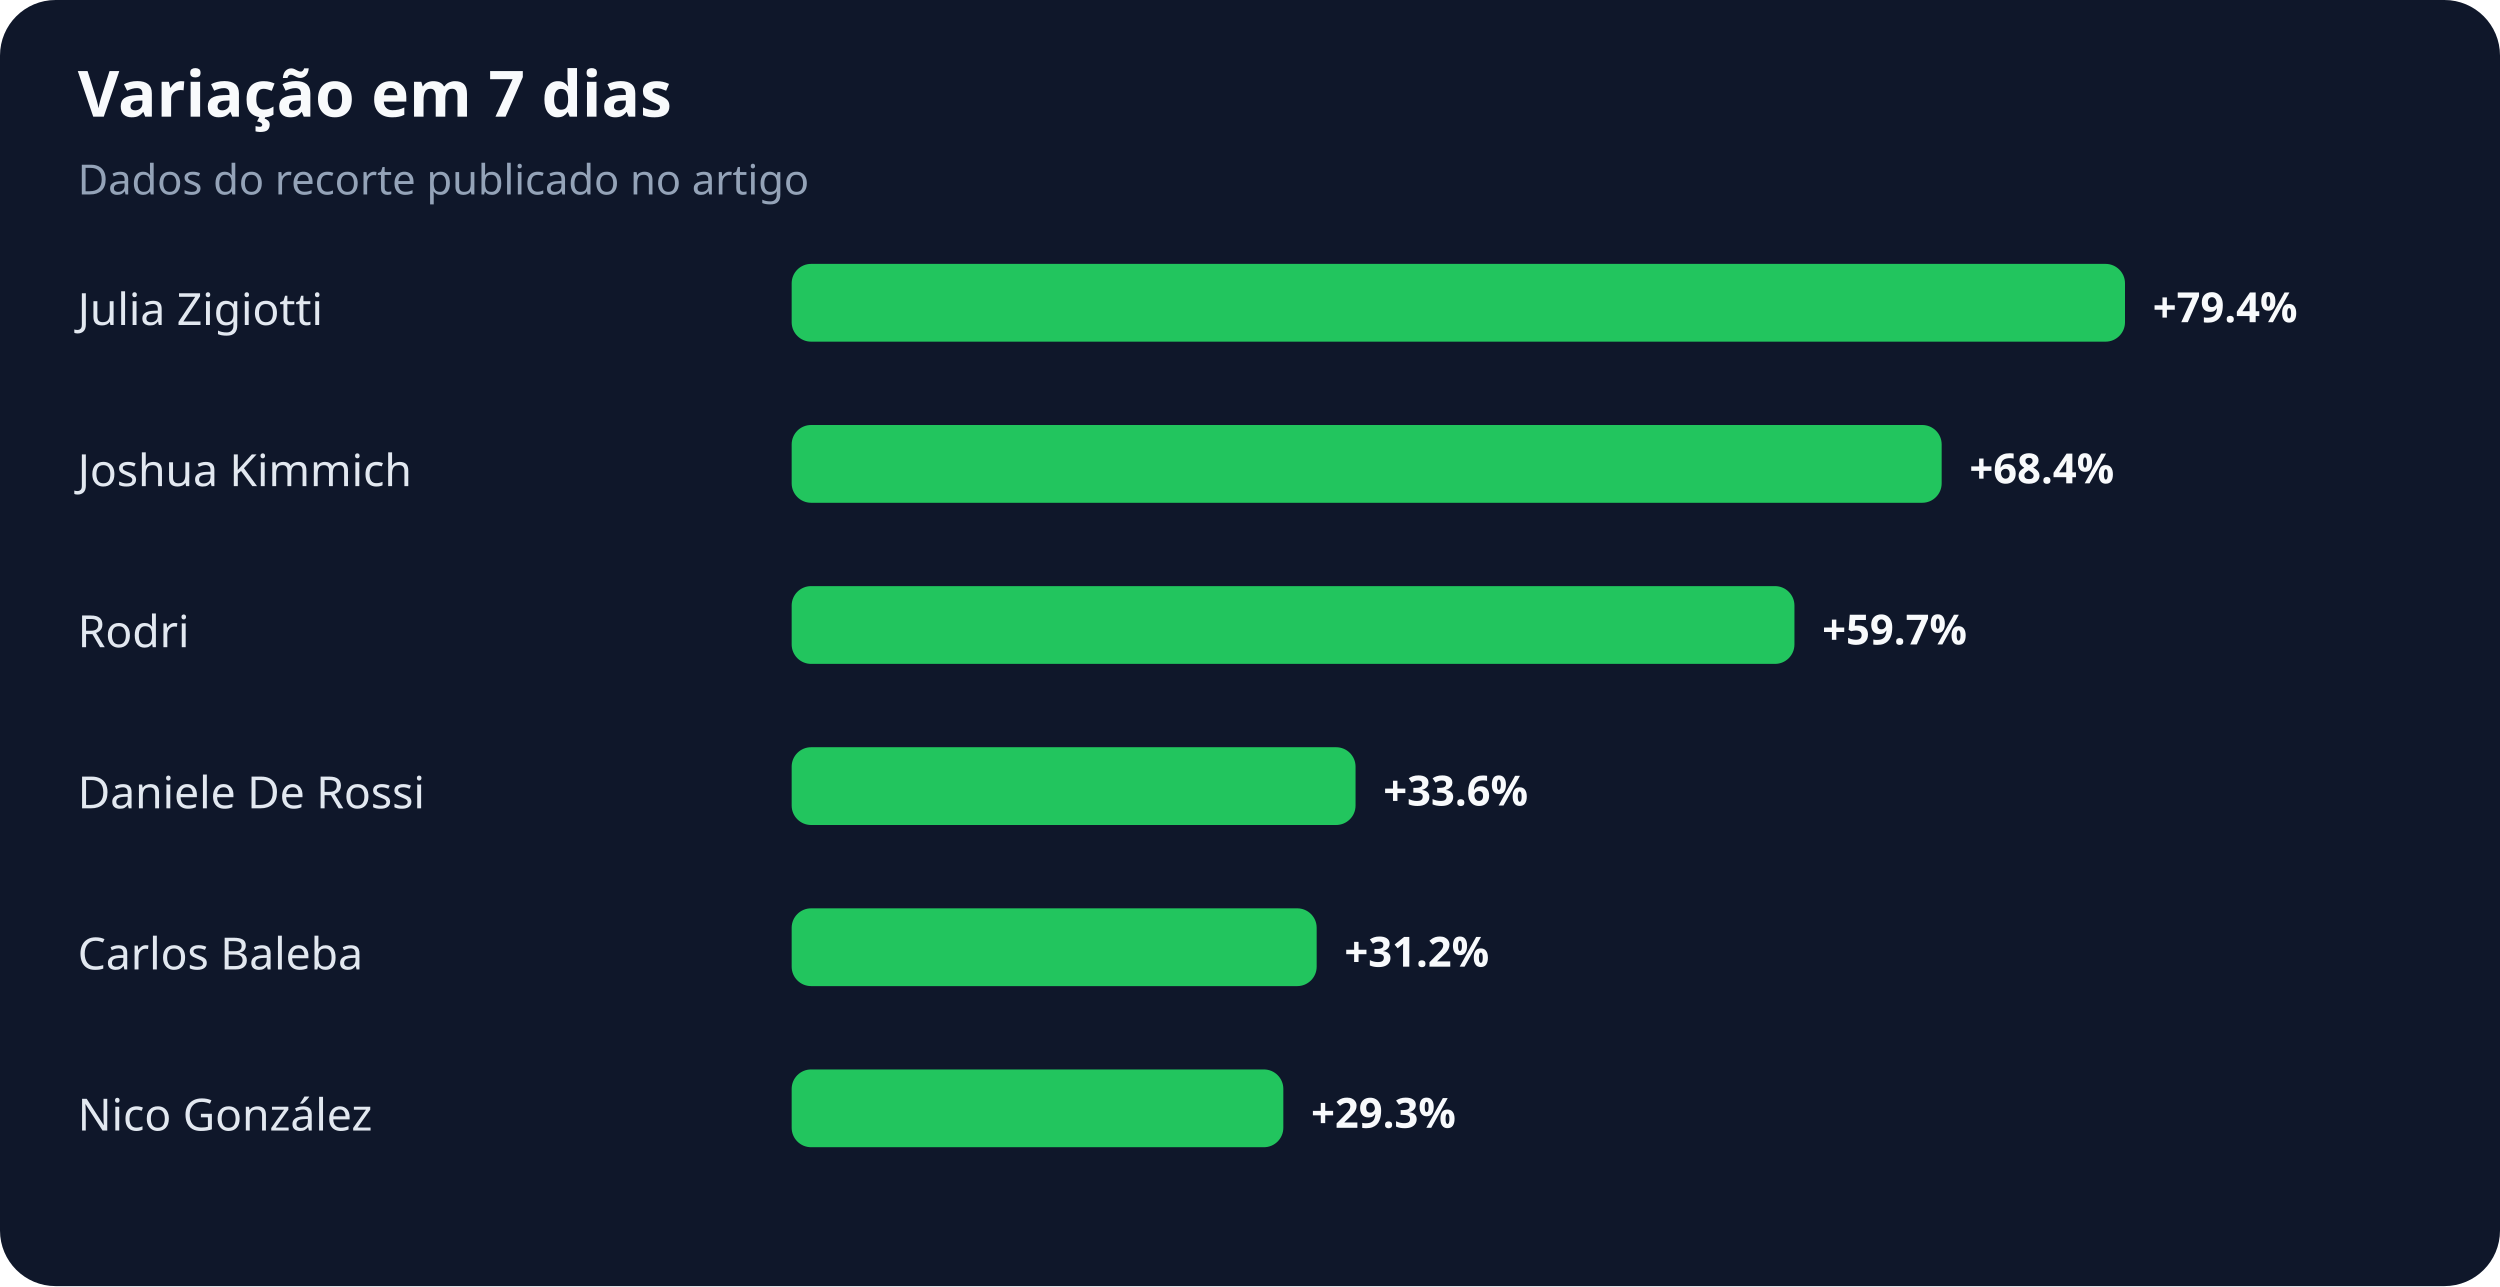
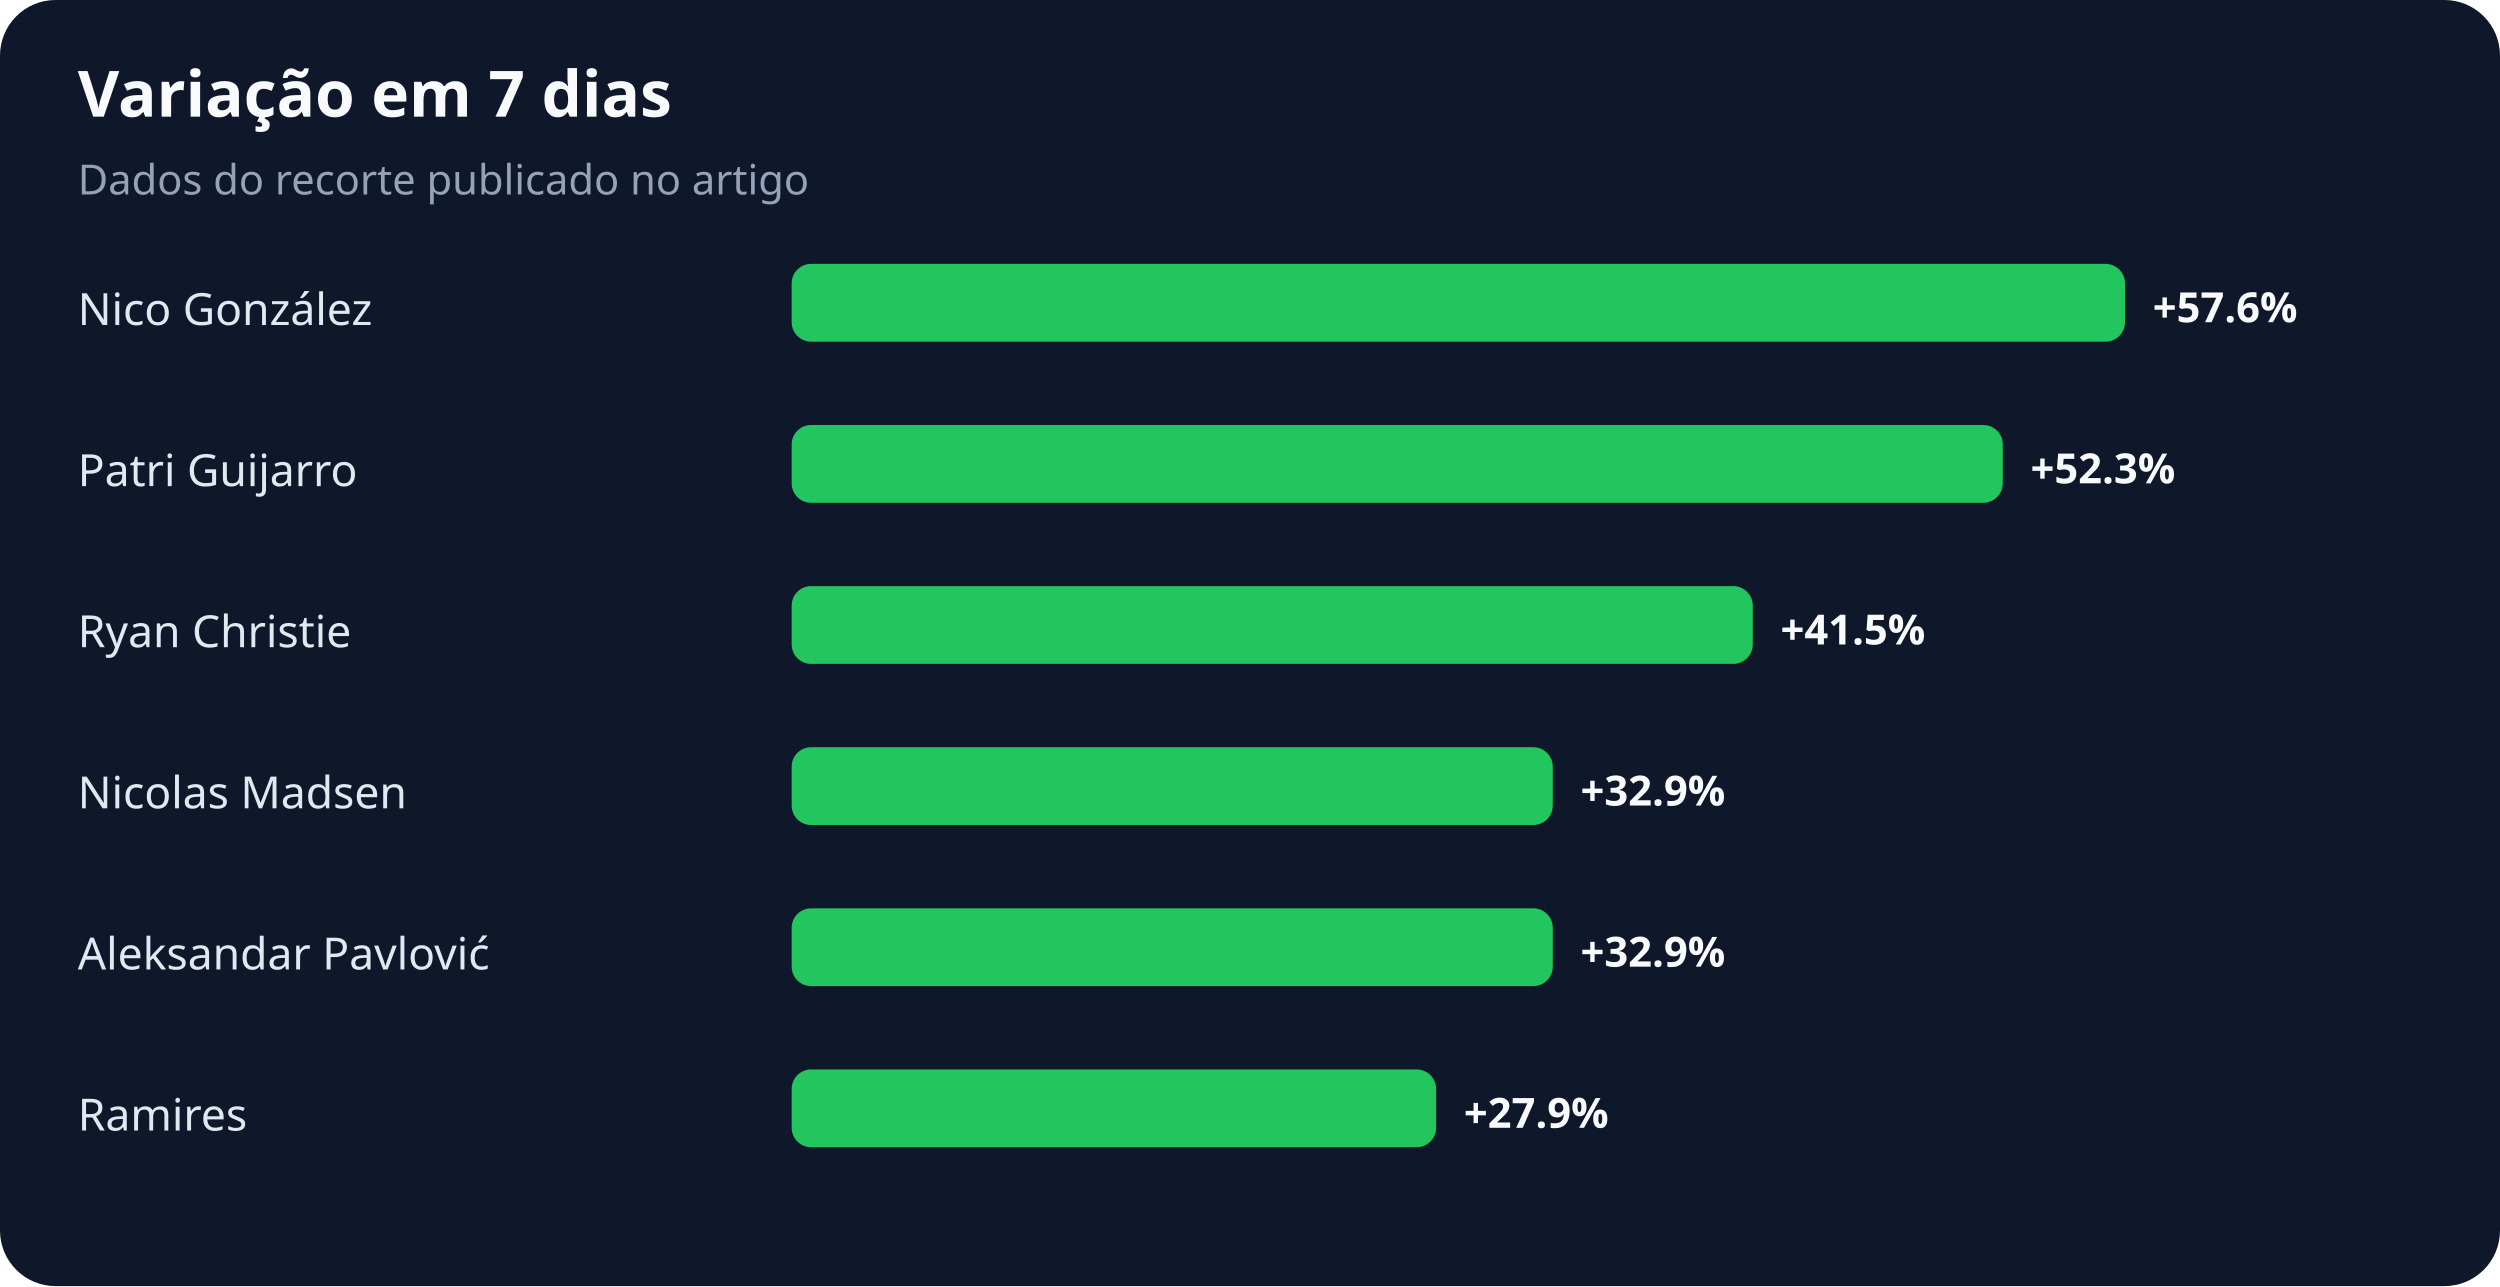
<svg xmlns="http://www.w3.org/2000/svg" width="900" height="463" viewBox="0 0 900 463" role="img" aria-labelledby="title desc">
  <rect width="100%" height="100%" rx="20" fill="#0f172a" />
  <text x="28" y="42" fill="#f8fafc" font-family="system-ui,sans-serif" font-size="23" font-weight="700">Variação em 7 dias</text>
  <text x="28" y="70" fill="#94a3b8" font-family="system-ui,sans-serif" font-size="15">Dados do recorte publicado no artigo</text>
-   <text x="28" y="117" fill="#e2e8f0" font-family="system-ui,sans-serif" font-size="16">Julia Zigiotti</text>
+   <text x="28" y="117" fill="#e2e8f0" font-family="system-ui,sans-serif" font-size="16">Nico González</text>
  <rect x="285" y="95" width="480" height="28" rx="7" fill="#22c55e" />
-   <text x="775" y="116" fill="#f8fafc" font-family="system-ui,sans-serif" font-size="15" font-weight="700">+79.4%</text>
-   <text x="28" y="175" fill="#e2e8f0" font-family="system-ui,sans-serif" font-size="16">Joshua Kimmich</text>
-   <rect x="285" y="153" width="414" height="28" rx="7" fill="#22c55e" />
-   <text x="709" y="174" fill="#f8fafc" font-family="system-ui,sans-serif" font-size="15" font-weight="700">+68.4%</text>
-   <text x="28" y="233" fill="#e2e8f0" font-family="system-ui,sans-serif" font-size="16">Rodri</text>
-   <rect x="285" y="211" width="361" height="28" rx="7" fill="#22c55e" />
-   <text x="656" y="232" fill="#f8fafc" font-family="system-ui,sans-serif" font-size="15" font-weight="700">+59.7%</text>
-   <text x="28" y="291" fill="#e2e8f0" font-family="system-ui,sans-serif" font-size="16">Daniele De Rossi</text>
-   <rect x="285" y="269" width="203" height="28" rx="7" fill="#22c55e" />
-   <text x="498" y="290" fill="#f8fafc" font-family="system-ui,sans-serif" font-size="15" font-weight="700">+33.6%</text>
-   <text x="28" y="349" fill="#e2e8f0" font-family="system-ui,sans-serif" font-size="16">Carlos Baleba</text>
-   <rect x="285" y="327" width="189" height="28" rx="7" fill="#22c55e" />
-   <text x="484" y="348" fill="#f8fafc" font-family="system-ui,sans-serif" font-size="15" font-weight="700">+31.2%</text>
-   <text x="28" y="407" fill="#e2e8f0" font-family="system-ui,sans-serif" font-size="16">Nico González</text>
-   <rect x="285" y="385" width="177" height="28" rx="7" fill="#22c55e" />
-   <text x="472" y="406" fill="#f8fafc" font-family="system-ui,sans-serif" font-size="15" font-weight="700">+29.3%</text>
+   <text x="775" y="116" fill="#f8fafc" font-family="system-ui,sans-serif" font-size="15" font-weight="700">+57.6%</text>
+   <text x="28" y="175" fill="#e2e8f0" font-family="system-ui,sans-serif" font-size="16">Patri Guijarro</text>
+   <rect x="285" y="153" width="436" height="28" rx="7" fill="#22c55e" />
+   <text x="731" y="174" fill="#f8fafc" font-family="system-ui,sans-serif" font-size="15" font-weight="700">+52.3%</text>
+   <text x="28" y="233" fill="#e2e8f0" font-family="system-ui,sans-serif" font-size="16">Ryan Christie</text>
+   <rect x="285" y="211" width="346" height="28" rx="7" fill="#22c55e" />
+   <text x="641" y="232" fill="#f8fafc" font-family="system-ui,sans-serif" font-size="15" font-weight="700">+41.5%</text>
+   <text x="28" y="291" fill="#e2e8f0" font-family="system-ui,sans-serif" font-size="16">Nicolas Madsen</text>
+   <rect x="285" y="269" width="274" height="28" rx="7" fill="#22c55e" />
+   <text x="569" y="290" fill="#f8fafc" font-family="system-ui,sans-serif" font-size="15" font-weight="700">+32.9%</text>
+   <text x="28" y="349" fill="#e2e8f0" font-family="system-ui,sans-serif" font-size="16">Aleksandar Pavlović</text>
+   <rect x="285" y="327" width="274" height="28" rx="7" fill="#22c55e" />
+   <text x="569" y="348" fill="#f8fafc" font-family="system-ui,sans-serif" font-size="15" font-weight="700">+32.9%</text>
+   <text x="28" y="407" fill="#e2e8f0" font-family="system-ui,sans-serif" font-size="16">Ramires</text>
+   <rect x="285" y="385" width="232" height="28" rx="7" fill="#22c55e" />
+   <text x="527" y="406" fill="#f8fafc" font-family="system-ui,sans-serif" font-size="15" font-weight="700">+27.9%</text>
</svg>
